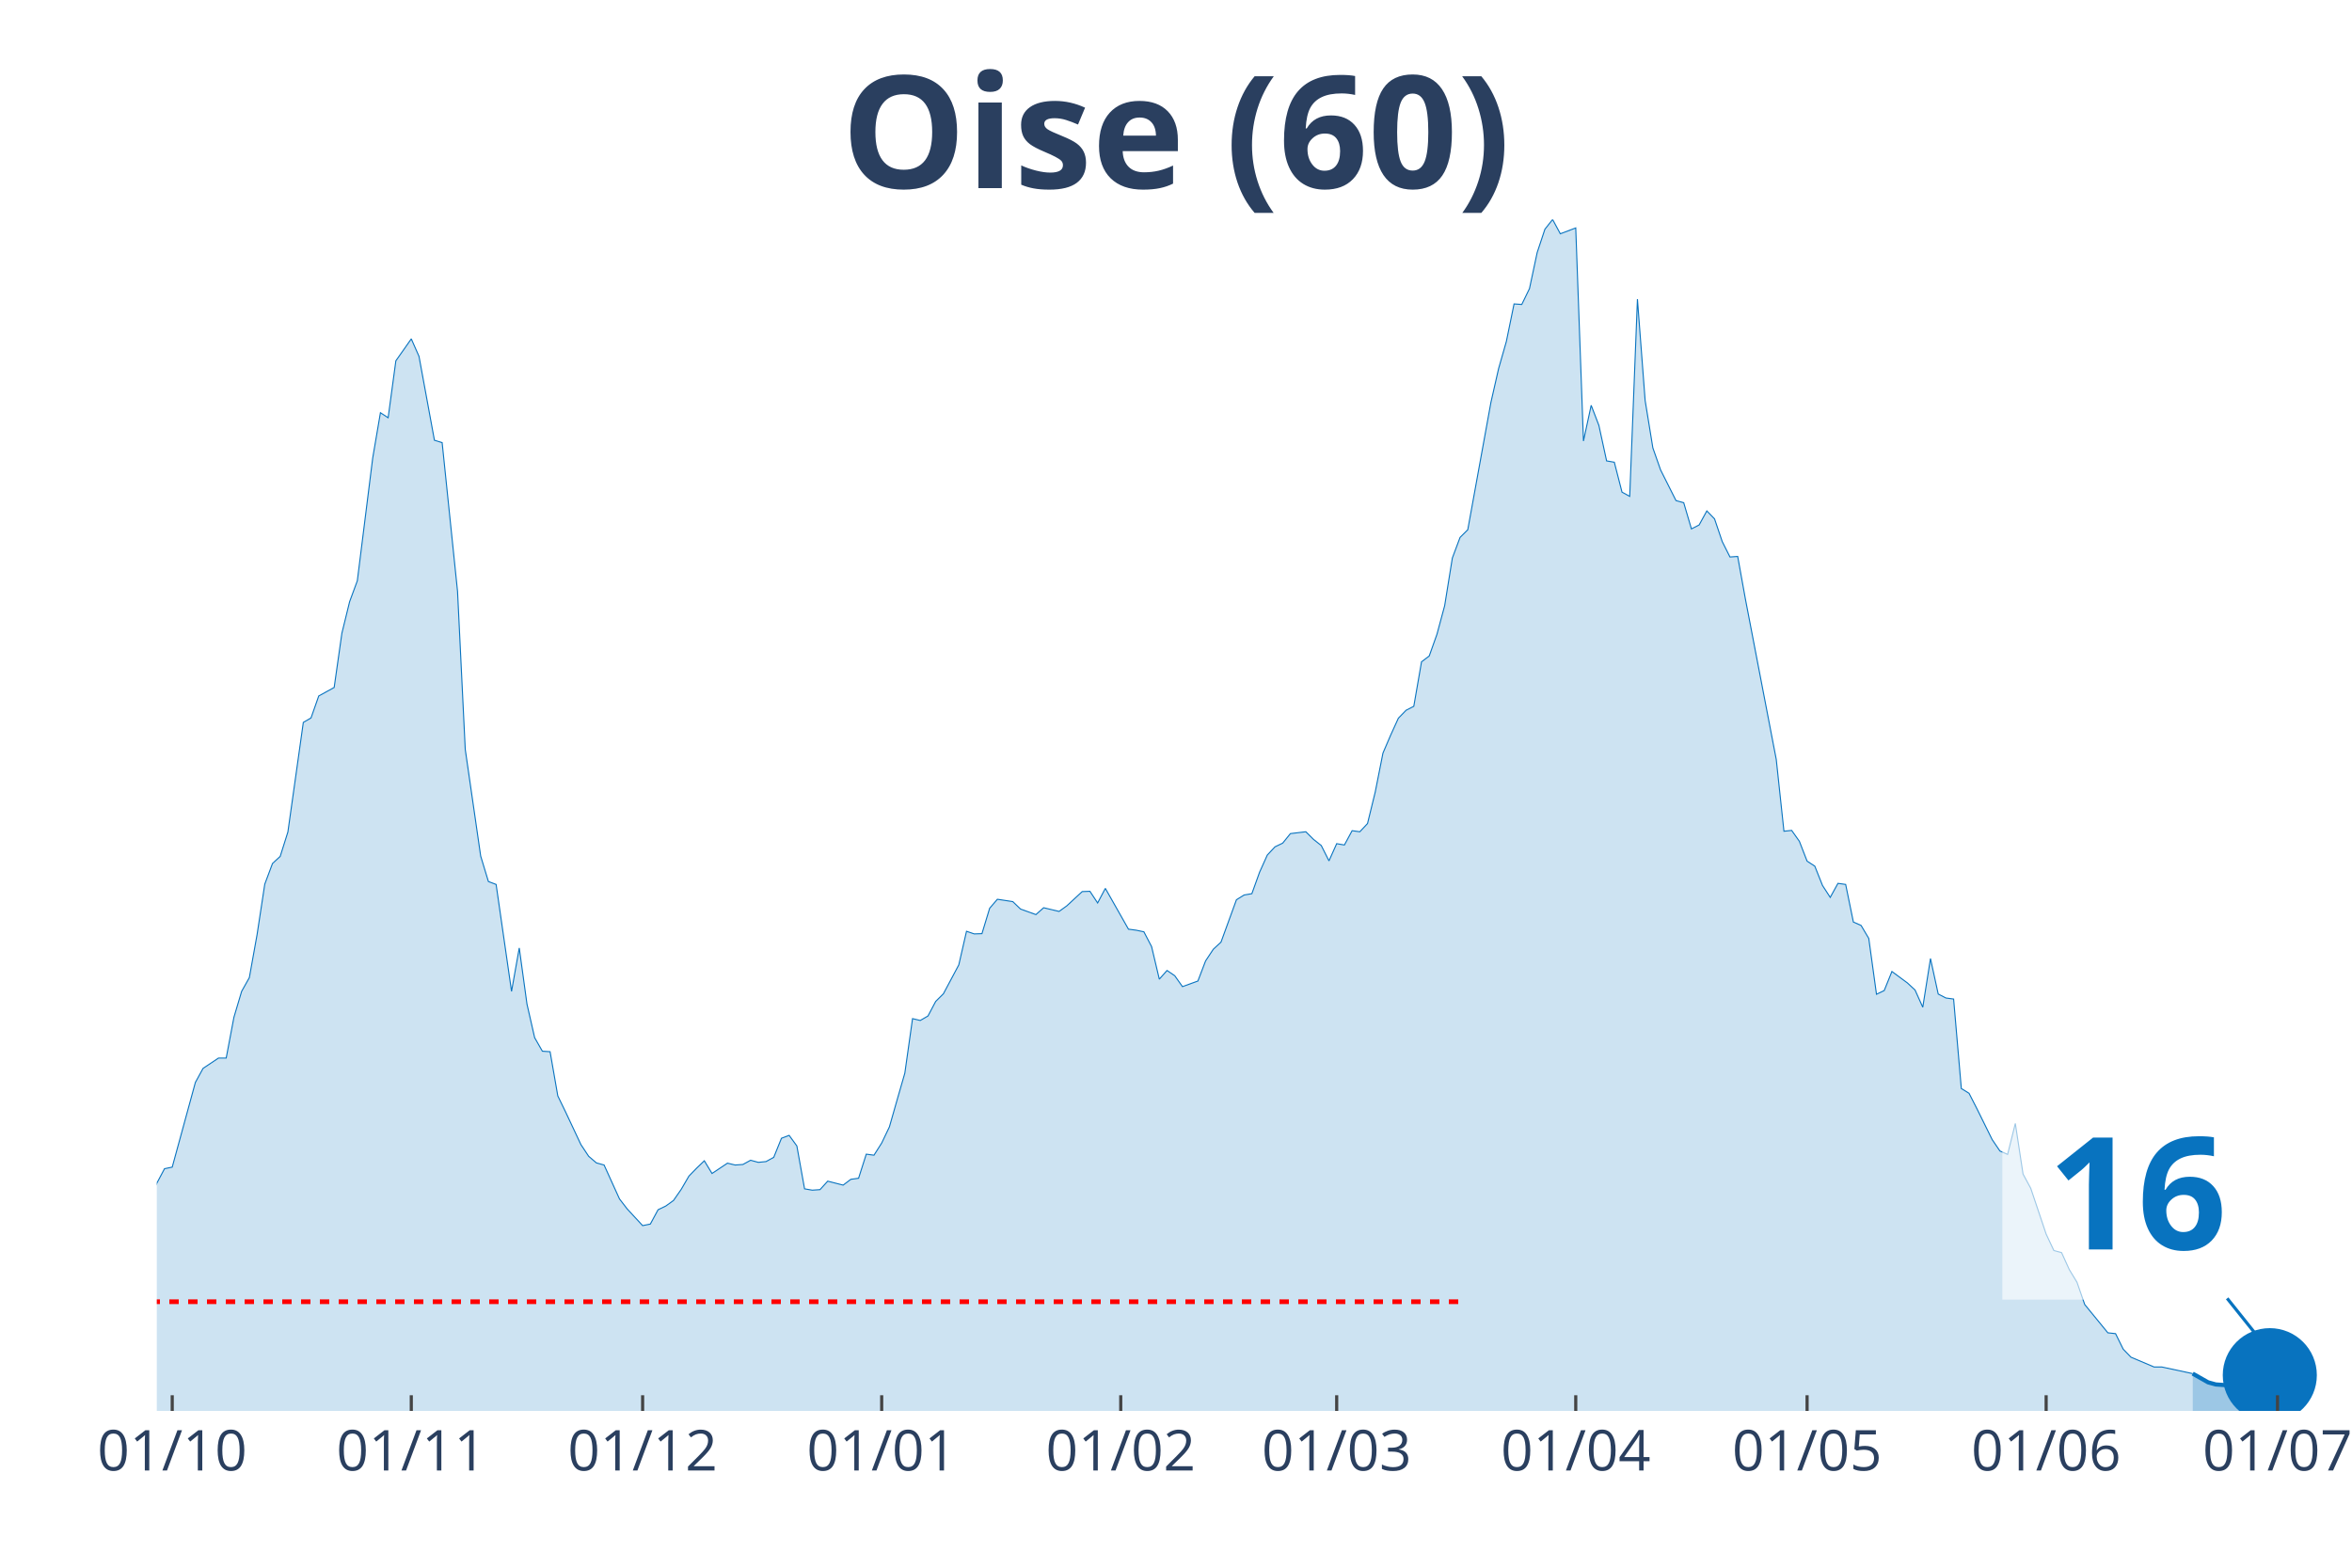
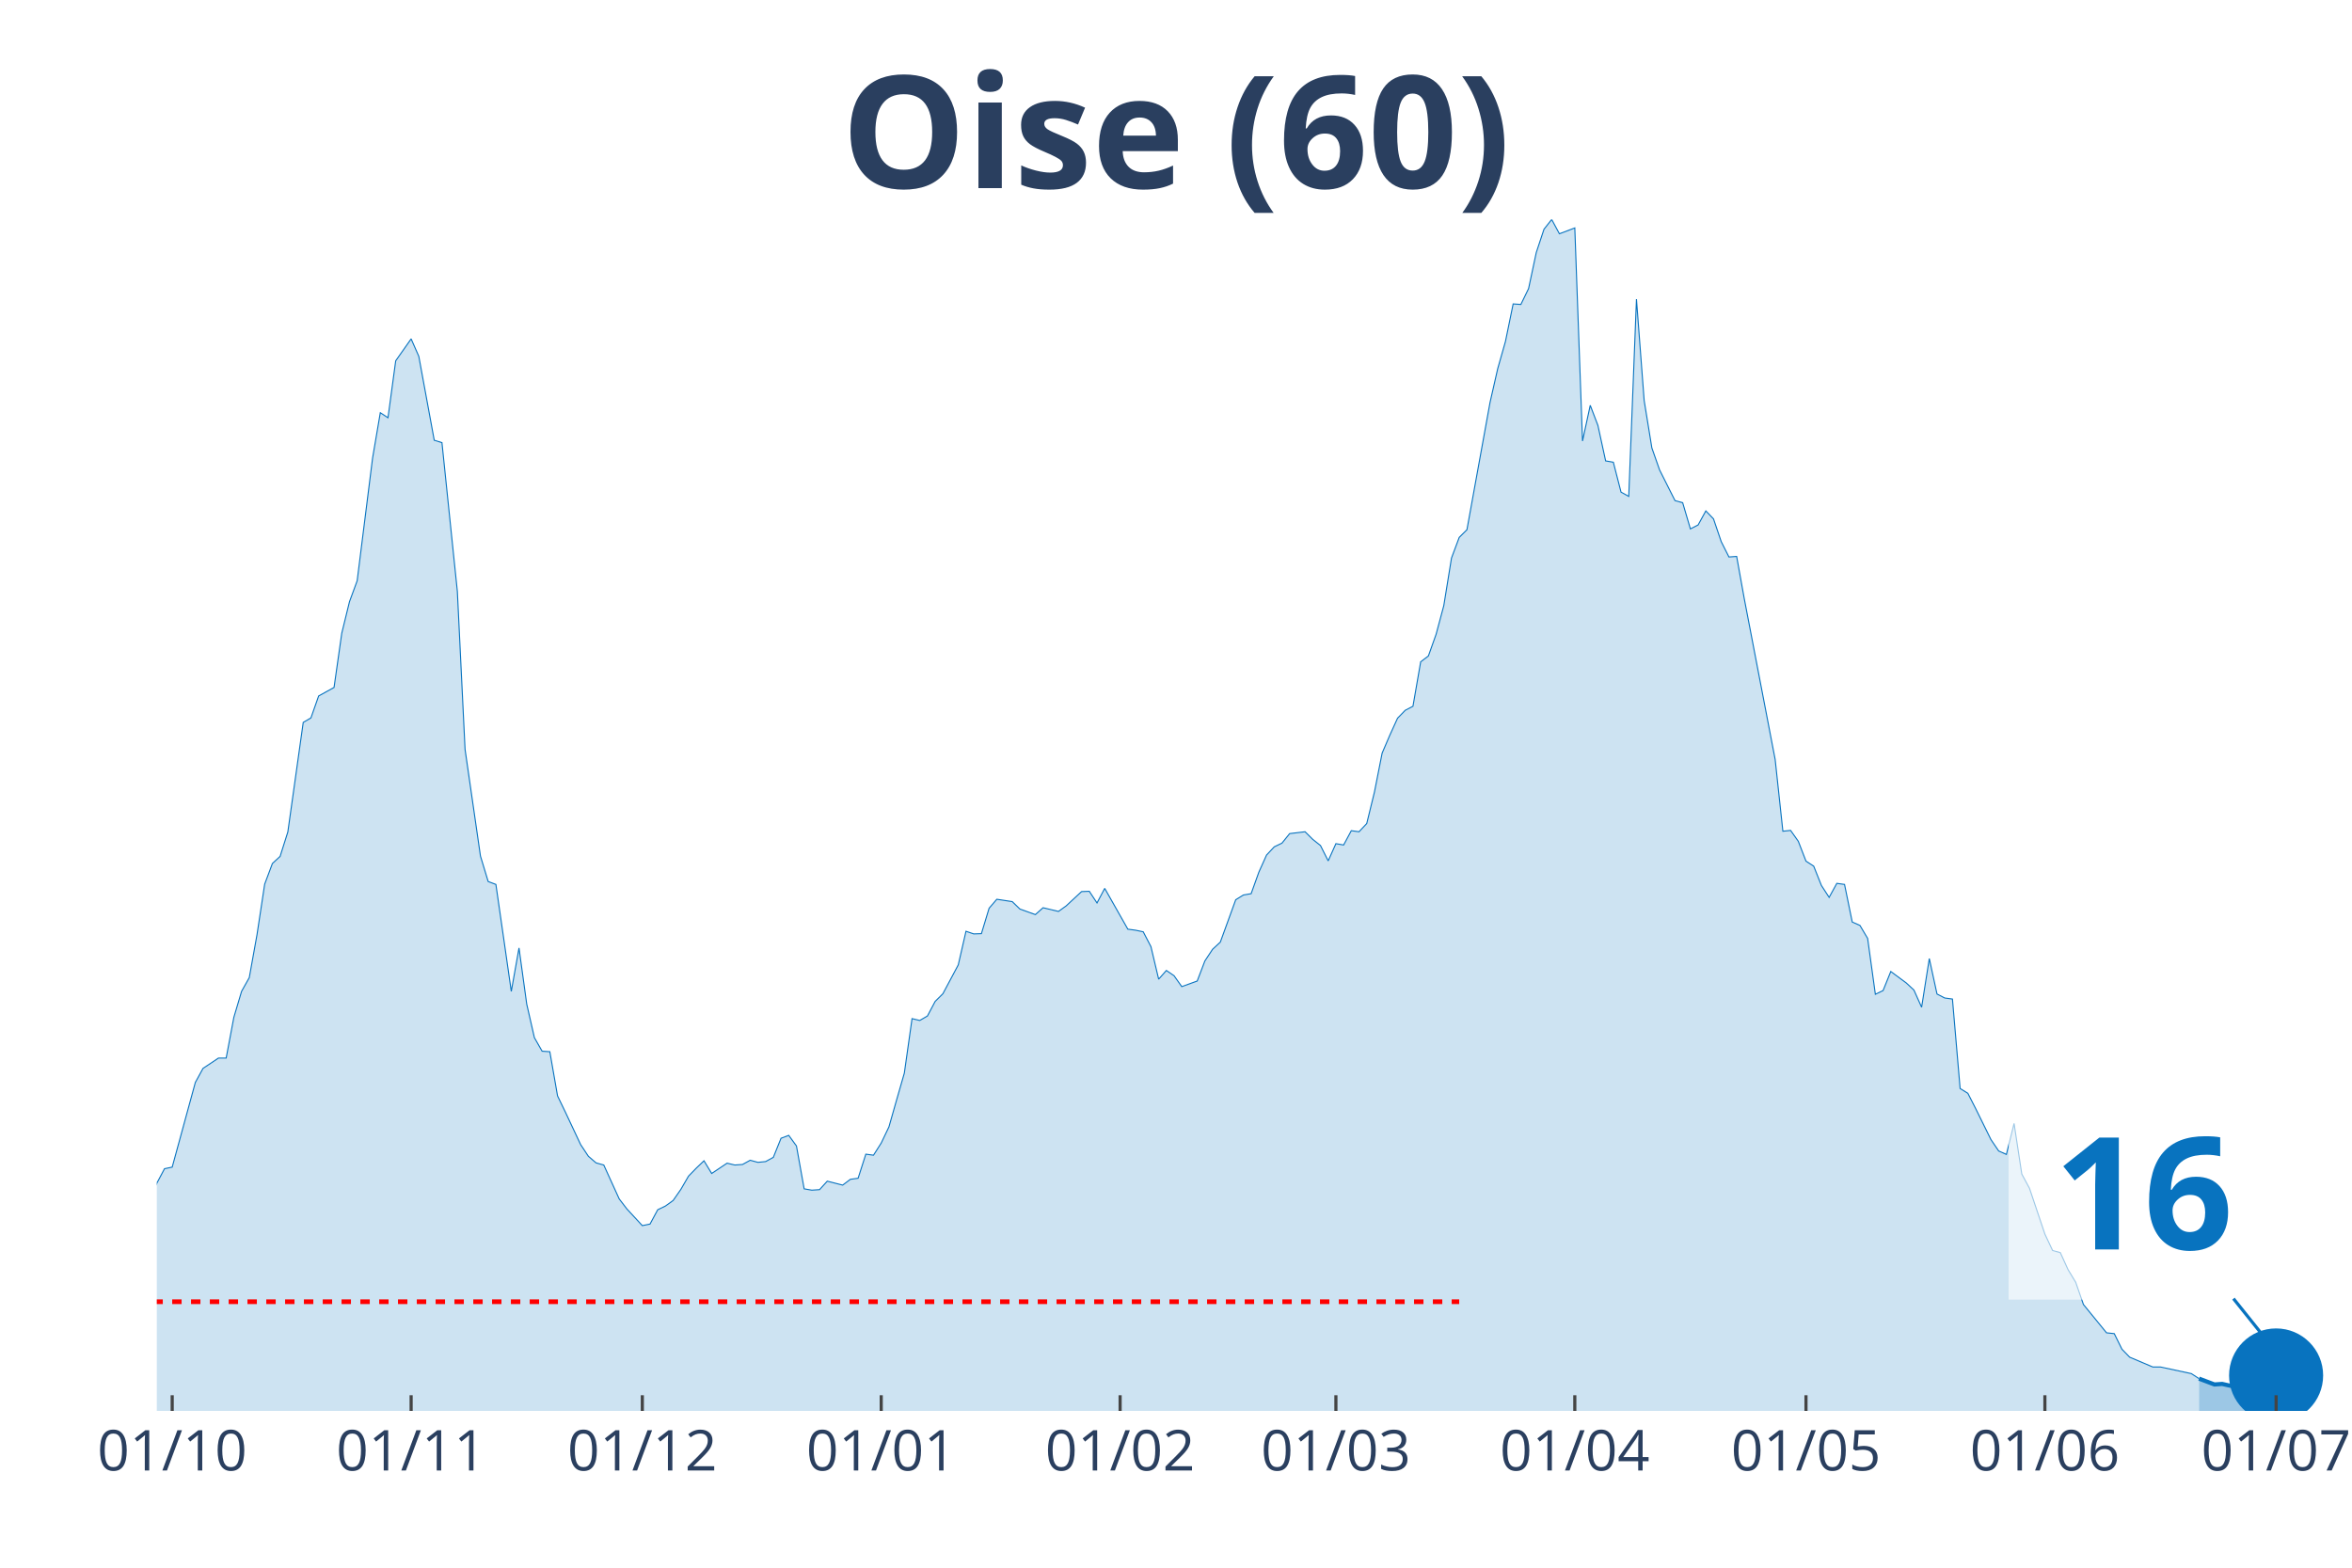
<svg xmlns="http://www.w3.org/2000/svg" class="main-svg" width="1125" height="750" style="" viewBox="0 0 750 500">
  <rect x="0" y="0" width="750" height="500" style="fill: rgb(0, 0, 0); fill-opacity: 0;" />
-   <defs id="defs-1440ba">
+   <defs id="defs-5a06b8">
    <g class="clips">
-       <clipPath id="clip1440baxyplot" class="plotclip">
-         <rect width="691" height="380" />
+       <clipPath id="clip5a06b8xyplot" class="plotclip">
+         <rect width="693" height="380" />
      </clipPath>
-       <clipPath class="axesclip" id="clip1440bax">
-         <rect x="50" y="0" width="691" height="500" />
+       <clipPath class="axesclip" id="clip5a06b8x">
+         <rect x="50" y="0" width="693" height="500" />
      </clipPath>
-       <clipPath class="axesclip" id="clip1440bay">
+       <clipPath class="axesclip" id="clip5a06b8y">
        <rect x="0" y="70" width="750" height="380" />
      </clipPath>
-       <clipPath class="axesclip" id="clip1440baxy">
-         <rect x="50" y="70" width="691" height="380" />
+       <clipPath class="axesclip" id="clip5a06b8xy">
+         <rect x="50" y="70" width="693" height="380" />
      </clipPath>
    </g>
    <g class="gradients" />
  </defs>
  <g class="bglayer">
-     <rect class="bg" x="50" y="70" width="691" height="380" style="fill: rgb(0, 0, 0); fill-opacity: 0; stroke-width: 0;" />
+     <rect class="bg" x="50" y="70" width="693" height="380" style="fill: rgb(0, 0, 0); fill-opacity: 0; stroke-width: 0;" />
  </g>
  <g class="layer-below">
    <g class="imagelayer" />
    <g class="shapelayer" />
  </g>
  <g class="cartesianlayer">
    <g class="subplot xy">
      <g class="layer-subplot">
        <g class="shapelayer" />
        <g class="imagelayer" />
      </g>
      <g class="gridlayer">
        <g class="x">
-           <path class="xgrid crisp" transform="translate(54.92,0)" d="M0,70v380" style="stroke: rgb(255, 255, 255); stroke-opacity: 1; stroke-width: 1px;" />
-           <path class="xgrid crisp" transform="translate(131.15,0)" d="M0,70v380" style="stroke: rgb(255, 255, 255); stroke-opacity: 1; stroke-width: 1px;" />
-           <path class="xgrid crisp" transform="translate(204.92,0)" d="M0,70v380" style="stroke: rgb(255, 255, 255); stroke-opacity: 1; stroke-width: 1px;" />
-           <path class="xgrid crisp" transform="translate(281.15,0)" d="M0,70v380" style="stroke: rgb(255, 255, 255); stroke-opacity: 1; stroke-width: 1px;" />
-           <path class="xgrid crisp" transform="translate(357.38,0)" d="M0,70v380" style="stroke: rgb(255, 255, 255); stroke-opacity: 1; stroke-width: 1px;" />
-           <path class="xgrid crisp" transform="translate(426.24,0)" d="M0,70v380" style="stroke: rgb(255, 255, 255); stroke-opacity: 1; stroke-width: 1px;" />
-           <path class="xgrid crisp" transform="translate(502.47,0)" d="M0,70v380" style="stroke: rgb(255, 255, 255); stroke-opacity: 1; stroke-width: 1px;" />
-           <path class="xgrid crisp" transform="translate(576.24,0)" d="M0,70v380" style="stroke: rgb(255, 255, 255); stroke-opacity: 1; stroke-width: 1px;" />
-           <path class="xgrid crisp" transform="translate(652.47,0)" d="M0,70v380" style="stroke: rgb(255, 255, 255); stroke-opacity: 1; stroke-width: 1px;" />
-           <path class="xgrid crisp" transform="translate(726.25,0)" d="M0,70v380" style="stroke: rgb(255, 255, 255); stroke-opacity: 1; stroke-width: 1px;" />
+           <path class="xgrid crisp" transform="translate(54.91,0)" d="M0,70v380" style="stroke: rgb(255, 255, 255); stroke-opacity: 1; stroke-width: 1px;" />
+           <path class="xgrid crisp" transform="translate(131.1,0)" d="M0,70v380" style="stroke: rgb(255, 255, 255); stroke-opacity: 1; stroke-width: 1px;" />
+           <path class="xgrid crisp" transform="translate(204.82,0)" d="M0,70v380" style="stroke: rgb(255, 255, 255); stroke-opacity: 1; stroke-width: 1px;" />
+           <path class="xgrid crisp" transform="translate(281,0)" d="M0,70v380" style="stroke: rgb(255, 255, 255); stroke-opacity: 1; stroke-width: 1px;" />
+           <path class="xgrid crisp" transform="translate(357.18,0)" d="M0,70v380" style="stroke: rgb(255, 255, 255); stroke-opacity: 1; stroke-width: 1px;" />
+           <path class="xgrid crisp" transform="translate(425.99,0)" d="M0,70v380" style="stroke: rgb(255, 255, 255); stroke-opacity: 1; stroke-width: 1px;" />
+           <path class="xgrid crisp" transform="translate(502.17,0)" d="M0,70v380" style="stroke: rgb(255, 255, 255); stroke-opacity: 1; stroke-width: 1px;" />
+           <path class="xgrid crisp" transform="translate(575.89,0)" d="M0,70v380" style="stroke: rgb(255, 255, 255); stroke-opacity: 1; stroke-width: 1px;" />
+           <path class="xgrid crisp" transform="translate(652.07,0)" d="M0,70v380" style="stroke: rgb(255, 255, 255); stroke-opacity: 1; stroke-width: 1px;" />
+           <path class="xgrid crisp" transform="translate(725.8,0)" d="M0,70v380" style="stroke: rgb(255, 255, 255); stroke-opacity: 1; stroke-width: 1px;" />
        </g>
        <g class="y" />
      </g>
      <g class="zerolinelayer" />
      <path class="xlines-below" />
      <path class="ylines-below" />
      <g class="overlines-below" />
      <g class="xaxislayer-below" />
      <g class="yaxislayer-below" />
      <g class="overaxes-below" />
-       <g class="plot" transform="translate(50, 70)" clip-path="url('#clip1440baxyplot')">
+       <g class="plot" transform="translate(50, 70)" clip-path="url('#clip5a06b8xyplot')">
        <g class="scatterlayer mlayer">
-           <g class="trace scatter trace3d863e" style="stroke-miterlimit: 2;">
+           <g class="trace scatter tracea66b85" style="stroke-miterlimit: 2;">
            <g class="fills">
              <g>
-                 <path class="js-fill" d="M649.2,380L-334.43,380L-334.43,373.08L-327.06,374.77L-324.6,375.02L-270.5,379.24L-268.04,379.16L-164.76,376.2L-162.3,376.03L-140.17,372.32L-137.71,371.22L-130.33,371.98L-127.87,371.73L-110.66,371.05L-108.2,370.04L-88.53,362.19L-86.07,361.43L-78.69,359.57L-76.23,356.45L-68.85,349.61L-66.4,348.26L-63.94,348.42L-61.48,344.63L-51.64,338.55L-49.18,336.01L-41.8,334.75L-39.35,332.38L-36.89,329.43L-34.43,328.33L-29.51,329.85L-27.05,325.46L-24.59,320.99L-22.13,307.31L-19.67,310.01L-17.21,310.52L-12.3,309.93L-9.84,311.11L-7.38,311.87L-4.92,323.01L-2.46,317.95L0,307.39L2.46,302.75L4.92,302.24L12.3,275.23L14.75,270.75L19.67,267.46L22.13,267.46L24.59,254.46L27.05,246.19L29.51,241.8L31.97,228.12L34.43,211.99L36.89,205.41L39.35,203.13L41.8,195.36L46.72,160.41L49.18,158.97L51.64,151.97L54.1,150.62L56.56,149.26L59.02,131.96L61.48,121.91L63.94,115.24L68.85,76.07L71.31,61.63L73.77,63.23L76.23,45.08L81.15,38.08L83.61,43.65L88.53,70.41L90.99,71.17L95.9,118.62L98.36,169.02L103.28,203.04L105.74,211.15L108.2,212.08L110.66,229.13L113.12,246.19L115.58,232.34L118.04,250.24L120.49,260.96L122.95,265.27L125.41,265.43L127.87,279.53L130.33,284.6L135.25,295.07L137.71,298.78L140.17,300.89L142.63,301.57L147.54,312.38L150,315.58L154.92,320.9L157.38,320.4L159.84,315.84L162.3,314.65L164.76,312.88L167.22,309.34L169.68,305.11L172.14,302.58L174.59,300.22L177.05,304.27L181.97,300.98L184.43,301.57L186.89,301.4L189.35,300.05L191.81,300.72L194.27,300.47L196.73,299.12L199.19,293.04L201.64,292.11L204.1,295.49L206.56,309.17L209.02,309.59L211.48,309.42L213.94,306.72L218.86,307.98L221.32,306.13L223.78,305.79L226.23,298.11L228.69,298.44L231.15,294.56L233.61,289.41L236.07,280.8L238.53,272.27L240.99,254.88L243.45,255.47L245.91,254.04L248.37,249.39L250.83,246.95L255.74,237.74L258.2,227.02L260.66,227.86L263.12,227.78L265.58,219.68L268.04,216.81L272.96,217.56L275.42,219.93L280.33,221.7L282.79,219.51L287.71,220.69L290.17,218.92L295.09,214.36L297.55,214.27L300.01,217.99L302.47,213.34L309.84,226.35L312.3,226.68L314.76,227.19L317.22,231.92L319.68,242.3L322.14,239.52L324.6,241.2L327.06,244.67L331.98,242.89L334.43,236.48L336.89,232.76L339.35,230.48L344.27,216.97L346.73,215.45L349.19,215.03L351.65,208.19L354.11,202.71L356.57,200.09L359.02,198.91L361.48,195.87L366.4,195.28L368.86,197.72L371.32,199.67L373.78,204.56L376.24,199.08L378.7,199.5L381.16,194.94L383.62,195.28L386.07,192.66L388.53,182.61L390.99,170.2L393.45,164.46L395.91,159.06L398.37,156.53L400.83,155.26L403.29,141.08L405.75,139.22L408.21,132.3L410.67,123.18L413.12,107.98L415.58,101.4L418.04,98.95L425.42,58.34L427.88,47.53L430.34,38.92L432.8,26.93L435.26,27.1L437.72,22.04L440.17,10.55L442.63,3.12L445.09,0L447.55,4.56L452.47,2.7L454.93,70.66L457.39,59.27L459.85,65.68L462.31,77L464.77,77.42L467.22,86.96L469.68,88.31L472.14,25.41L474.6,57.75L477.06,72.86L479.52,79.87L484.44,89.66L486.9,90.34L489.36,98.69L491.81,97.43L494.27,92.95L496.73,95.49L499.19,102.75L501.65,107.64L504.11,107.47L506.57,121.07L516.41,172.23L518.86,195.11L521.32,194.85L523.78,198.32L526.24,204.65L528.7,206.25L531.16,212.42L533.62,216.21L536.08,211.74L538.54,212.08L541,224.07L543.46,225.16L545.91,229.3L548.37,247.11L550.83,245.93L553.29,239.85L558.21,243.48L560.67,245.76L563.13,251.25L565.59,235.72L568.05,247.03L570.51,248.3L572.96,248.63L575.42,277.17L577.88,278.69L580.34,283.5L585.26,293.46L587.72,297.09L590.18,298.19L592.64,288.31L595.1,304.44L597.56,309L602.47,323.6L604.93,328.84L607.39,329.51L609.85,334.92L612.31,338.97L614.77,346.06L622.15,355.09L624.6,355.35L627.06,360.33L629.52,362.86L636.9,365.99L639.36,365.99L649.2,368.1" style="fill: rgb(8, 115, 191); fill-opacity: 0.2; stroke-width: 0;" />
+                 <path class="js-fill" d="M651.22,380L-334.21,380L-334.21,373.08L-326.84,374.77L-324.38,375.02L-270.32,379.24L-267.86,379.16L-164.65,376.2L-162.19,376.03L-140.07,372.32L-137.62,371.22L-130.24,371.98L-127.79,371.73L-110.59,371.05L-108.13,370.04L-88.47,362.19L-86.01,361.43L-78.64,359.57L-76.18,356.45L-68.81,349.61L-66.35,348.26L-63.89,348.42L-61.44,344.63L-51.61,338.55L-49.15,336.01L-41.78,334.75L-39.32,332.38L-36.86,329.43L-34.4,328.33L-29.49,329.85L-27.03,325.46L-24.57,320.99L-22.12,307.31L-19.66,310.01L-17.2,310.52L-12.29,309.93L-9.83,311.11L-7.37,311.87L-4.91,323.01L-2.46,317.95L0,307.39L2.46,302.75L4.91,302.24L12.29,275.23L14.74,270.75L19.66,267.46L22.12,267.46L24.57,254.46L27.03,246.19L29.49,241.8L31.95,228.12L34.4,211.99L36.86,205.41L39.32,203.13L41.78,195.36L46.69,160.41L49.15,158.97L51.61,151.97L54.06,150.62L56.52,149.26L58.98,131.96L61.44,121.91L63.89,115.24L68.81,76.07L71.27,61.63L73.72,63.23L76.18,45.08L81.1,38.08L83.55,43.65L88.47,70.41L90.93,71.17L95.84,118.62L98.3,169.02L103.21,203.04L105.67,211.15L108.13,212.08L110.59,229.13L113.04,246.19L115.5,232.34L117.96,250.24L120.41,260.96L122.87,265.27L125.33,265.43L127.79,279.53L130.24,284.6L135.16,295.07L137.62,298.78L140.07,300.89L142.53,301.57L147.45,312.38L149.9,315.58L154.82,320.9L157.28,320.4L159.73,315.84L162.19,314.65L164.65,312.88L167.11,309.34L169.56,305.11L172.02,302.58L174.48,300.22L176.94,304.27L181.85,300.98L184.31,301.57L186.77,301.4L189.22,300.05L191.68,300.72L194.14,300.47L196.6,299.12L199.05,293.04L201.51,292.11L203.97,295.49L206.43,309.17L208.88,309.59L211.34,309.42L213.8,306.72L218.71,307.98L221.17,306.13L223.63,305.79L226.09,298.11L228.54,298.44L231,294.56L233.46,289.41L235.91,280.8L238.37,272.27L240.83,254.88L243.29,255.47L245.74,254.04L248.2,249.39L250.66,246.95L255.57,237.74L258.03,227.02L260.49,227.86L262.95,227.78L265.4,219.68L267.86,216.81L272.78,217.56L275.23,219.93L280.15,221.7L282.61,219.51L287.52,220.69L289.98,218.92L294.89,214.36L297.35,214.27L299.81,217.99L302.27,213.34L309.64,226.35L312.1,226.68L314.55,227.19L317.01,231.92L319.47,242.3L321.93,239.52L324.38,241.2L326.84,244.67L331.76,242.89L334.21,236.48L336.67,232.76L339.13,230.48L344.04,216.97L346.5,215.45L348.96,215.03L351.41,208.19L353.87,202.71L356.33,200.09L358.79,198.91L361.24,195.87L366.16,195.28L368.62,197.72L371.07,199.67L373.53,204.56L375.99,199.08L378.45,199.5L380.9,194.94L383.36,195.28L385.82,192.66L388.28,182.61L390.73,170.2L393.19,164.46L395.65,159.06L398.11,156.53L400.56,155.26L403.02,141.08L405.48,139.22L407.94,132.3L410.39,123.18L412.85,107.98L415.31,101.4L417.77,98.95L425.14,58.34L427.6,47.53L430.05,38.92L432.51,26.93L434.97,27.1L437.43,22.04L439.88,10.55L442.34,3.12L444.8,0L447.26,4.56L452.17,2.7L454.63,70.66L457.09,59.27L459.54,65.68L462,77L464.46,77.42L466.91,86.96L469.37,88.31L471.83,25.41L474.29,57.75L476.74,72.86L479.2,79.87L484.12,89.66L486.57,90.34L489.03,98.69L491.49,97.43L493.95,92.95L496.4,95.49L498.86,102.75L501.32,107.64L503.78,107.47L506.23,121.07L516.06,172.23L518.52,195.11L520.98,194.85L523.44,198.32L525.89,204.65L528.35,206.25L530.81,212.42L533.27,216.21L535.72,211.74L538.18,212.08L540.64,224.07L543.1,225.16L545.55,229.3L548.01,247.11L550.47,245.93L552.93,239.85L557.84,243.48L560.3,245.76L562.76,251.25L565.21,235.72L567.67,247.03L570.13,248.3L572.59,248.63L575.04,277.17L577.5,278.69L579.96,283.5L584.87,293.46L587.33,297.09L589.79,298.19L592.24,288.31L594.7,304.44L597.16,309L602.07,323.6L604.53,328.84L606.99,329.51L609.45,334.92L611.9,338.97L614.36,346.06L621.73,355.09L624.19,355.35L626.65,360.33L629.11,362.86L636.48,365.99L638.94,365.99L648.77,368.1L651.22,369.7" style="fill: rgb(8, 115, 191); fill-opacity: 0.2; stroke-width: 0;" />
              </g>
            </g>
            <g class="errorbars" />
            <g class="lines">
-               <path class="js-line" d="M-334.43,373.08L-327.06,374.77L-324.6,375.02L-270.5,379.24L-268.04,379.16L-164.76,376.2L-162.3,376.03L-140.17,372.32L-137.71,371.22L-130.33,371.98L-127.87,371.73L-110.66,371.05L-108.2,370.04L-88.53,362.19L-86.07,361.43L-78.69,359.57L-76.23,356.45L-68.85,349.61L-66.4,348.26L-63.94,348.42L-61.48,344.63L-51.64,338.55L-49.18,336.01L-41.8,334.75L-39.35,332.38L-36.89,329.43L-34.43,328.33L-29.51,329.85L-27.05,325.46L-24.59,320.99L-22.13,307.31L-19.67,310.01L-17.21,310.52L-12.3,309.93L-9.84,311.11L-7.38,311.87L-4.92,323.01L-2.46,317.95L0,307.39L2.46,302.75L4.92,302.24L12.3,275.23L14.75,270.75L19.67,267.46L22.13,267.46L24.59,254.46L27.05,246.19L29.51,241.8L31.97,228.12L34.43,211.99L36.89,205.41L39.35,203.13L41.8,195.36L46.72,160.41L49.18,158.97L51.64,151.97L54.1,150.62L56.56,149.26L59.02,131.96L61.48,121.91L63.94,115.24L68.85,76.07L71.31,61.63L73.77,63.23L76.23,45.08L81.15,38.08L83.61,43.65L88.53,70.41L90.99,71.17L95.9,118.62L98.36,169.02L103.28,203.04L105.74,211.15L108.2,212.08L110.66,229.13L113.12,246.19L115.58,232.34L118.04,250.24L120.49,260.96L122.95,265.27L125.41,265.43L127.87,279.53L130.33,284.6L135.25,295.07L137.71,298.78L140.17,300.89L142.63,301.57L147.54,312.38L150,315.58L154.92,320.9L157.38,320.4L159.84,315.84L162.3,314.65L164.76,312.88L167.22,309.34L169.68,305.11L172.14,302.58L174.59,300.22L177.05,304.27L181.97,300.98L184.43,301.57L186.89,301.4L189.35,300.05L191.81,300.72L194.27,300.47L196.73,299.12L199.19,293.04L201.64,292.11L204.1,295.49L206.56,309.17L209.02,309.59L211.48,309.42L213.94,306.72L218.86,307.98L221.32,306.13L223.78,305.79L226.23,298.11L228.69,298.44L231.15,294.56L233.61,289.41L236.07,280.8L238.53,272.27L240.99,254.88L243.45,255.47L245.91,254.04L248.37,249.39L250.83,246.95L255.74,237.74L258.2,227.02L260.66,227.86L263.12,227.78L265.58,219.68L268.04,216.81L272.96,217.56L275.42,219.93L280.33,221.7L282.79,219.51L287.71,220.69L290.17,218.92L295.09,214.36L297.55,214.27L300.01,217.99L302.47,213.34L309.84,226.35L312.3,226.68L314.76,227.19L317.22,231.92L319.68,242.3L322.14,239.52L324.6,241.2L327.06,244.67L331.98,242.89L334.43,236.48L336.89,232.76L339.35,230.48L344.27,216.97L346.73,215.45L349.19,215.03L351.65,208.19L354.11,202.71L356.57,200.09L359.02,198.91L361.48,195.87L366.4,195.28L368.86,197.72L371.32,199.67L373.78,204.56L376.24,199.08L378.7,199.5L381.16,194.94L383.62,195.28L386.07,192.66L388.53,182.61L390.99,170.2L393.45,164.46L395.91,159.06L398.37,156.53L400.83,155.26L403.29,141.08L405.75,139.22L408.21,132.3L410.67,123.18L413.12,107.98L415.58,101.4L418.04,98.95L425.42,58.34L427.88,47.53L430.34,38.92L432.8,26.93L435.26,27.1L437.72,22.04L440.17,10.55L442.63,3.12L445.09,0L447.55,4.56L452.47,2.7L454.93,70.66L457.39,59.27L459.85,65.68L462.31,77L464.77,77.42L467.22,86.96L469.68,88.31L472.14,25.41L474.6,57.75L477.06,72.86L479.52,79.87L484.44,89.66L486.9,90.34L489.36,98.69L491.81,97.43L494.27,92.95L496.73,95.49L499.19,102.75L501.65,107.64L504.11,107.47L506.57,121.07L516.41,172.23L518.86,195.11L521.32,194.85L523.78,198.32L526.24,204.65L528.7,206.25L531.16,212.42L533.62,216.21L536.08,211.74L538.54,212.08L541,224.07L543.46,225.16L545.91,229.3L548.37,247.11L550.83,245.93L553.29,239.85L558.21,243.48L560.67,245.76L563.13,251.25L565.59,235.72L568.05,247.03L570.51,248.3L572.96,248.63L575.42,277.17L577.88,278.69L580.34,283.5L585.26,293.46L587.72,297.09L590.18,298.19L592.64,288.31L595.1,304.44L597.56,309L602.47,323.6L604.93,328.84L607.39,329.51L609.85,334.92L612.31,338.97L614.77,346.06L622.15,355.09L624.6,355.35L627.06,360.33L629.52,362.86L636.9,365.99L639.36,365.99L649.2,368.1" style="vector-effect: non-scaling-stroke; fill: none; stroke: rgb(8, 115, 191); stroke-opacity: 1; stroke-width: 0.5px; opacity: 1;" />
+               <path class="js-line" d="M-334.21,373.08L-326.84,374.77L-324.38,375.02L-270.32,379.24L-267.86,379.16L-164.65,376.2L-162.19,376.03L-140.07,372.32L-137.62,371.22L-130.24,371.98L-127.79,371.73L-110.59,371.05L-108.13,370.04L-88.47,362.19L-86.01,361.43L-78.64,359.57L-76.18,356.45L-68.81,349.61L-66.35,348.26L-63.89,348.42L-61.44,344.63L-51.61,338.55L-49.15,336.01L-41.78,334.75L-39.32,332.38L-36.86,329.43L-34.4,328.33L-29.49,329.85L-27.03,325.46L-24.57,320.99L-22.12,307.31L-19.66,310.01L-17.2,310.52L-12.29,309.93L-9.83,311.11L-7.37,311.87L-4.91,323.01L-2.46,317.95L0,307.39L2.46,302.75L4.91,302.24L12.29,275.23L14.74,270.75L19.66,267.46L22.12,267.46L24.57,254.46L27.03,246.19L29.49,241.8L31.95,228.12L34.4,211.99L36.86,205.41L39.32,203.13L41.78,195.36L46.69,160.41L49.15,158.97L51.61,151.97L54.06,150.62L56.52,149.26L58.98,131.96L61.44,121.91L63.89,115.24L68.81,76.07L71.27,61.63L73.72,63.23L76.18,45.08L81.1,38.08L83.55,43.65L88.47,70.41L90.93,71.17L95.84,118.62L98.3,169.02L103.21,203.04L105.67,211.15L108.13,212.08L110.59,229.13L113.04,246.19L115.5,232.34L117.96,250.24L120.41,260.96L122.87,265.27L125.33,265.43L127.79,279.53L130.24,284.6L135.16,295.07L137.62,298.78L140.07,300.89L142.53,301.57L147.45,312.38L149.9,315.58L154.82,320.9L157.28,320.4L159.73,315.84L162.19,314.65L164.65,312.88L167.11,309.34L169.56,305.11L172.02,302.58L174.48,300.22L176.94,304.27L181.85,300.98L184.31,301.57L186.77,301.4L189.22,300.05L191.68,300.72L194.14,300.47L196.6,299.12L199.05,293.04L201.51,292.11L203.97,295.49L206.43,309.17L208.88,309.59L211.34,309.42L213.8,306.72L218.71,307.98L221.17,306.13L223.63,305.79L226.09,298.11L228.54,298.44L231,294.56L233.46,289.41L235.91,280.8L238.37,272.27L240.83,254.88L243.29,255.47L245.74,254.04L248.2,249.39L250.66,246.95L255.57,237.74L258.03,227.02L260.49,227.86L262.95,227.78L265.4,219.68L267.86,216.81L272.78,217.56L275.23,219.93L280.15,221.7L282.61,219.51L287.52,220.69L289.98,218.92L294.89,214.36L297.35,214.27L299.81,217.99L302.27,213.34L309.64,226.35L312.1,226.68L314.55,227.19L317.01,231.92L319.47,242.3L321.93,239.52L324.38,241.2L326.84,244.67L331.76,242.89L334.21,236.48L336.67,232.76L339.13,230.48L344.04,216.97L346.5,215.45L348.96,215.03L351.41,208.19L353.87,202.71L356.33,200.09L358.79,198.91L361.24,195.87L366.16,195.28L368.62,197.72L371.07,199.67L373.53,204.56L375.99,199.08L378.45,199.5L380.9,194.94L383.36,195.28L385.82,192.66L388.28,182.61L390.73,170.2L393.19,164.46L395.65,159.06L398.11,156.53L400.56,155.26L403.02,141.08L405.48,139.22L407.94,132.3L410.39,123.18L412.85,107.98L415.31,101.4L417.77,98.95L425.14,58.34L427.6,47.53L430.05,38.92L432.51,26.93L434.97,27.1L437.43,22.04L439.88,10.55L442.34,3.12L444.8,0L447.26,4.56L452.17,2.7L454.63,70.66L457.09,59.27L459.54,65.68L462,77L464.46,77.42L466.91,86.96L469.37,88.31L471.83,25.41L474.29,57.75L476.74,72.86L479.2,79.87L484.12,89.66L486.57,90.34L489.03,98.69L491.49,97.43L493.95,92.95L496.4,95.49L498.86,102.75L501.32,107.64L503.78,107.47L506.23,121.07L516.06,172.23L518.52,195.11L520.98,194.85L523.44,198.32L525.89,204.65L528.35,206.25L530.81,212.42L533.27,216.21L535.72,211.74L538.18,212.08L540.64,224.07L543.1,225.16L545.55,229.3L548.01,247.11L550.47,245.93L552.93,239.85L557.84,243.48L560.3,245.76L562.76,251.25L565.21,235.72L567.67,247.03L570.13,248.3L572.59,248.63L575.04,277.17L577.5,278.69L579.96,283.5L584.87,293.46L587.33,297.09L589.79,298.19L592.24,288.31L594.7,304.44L597.16,309L602.07,323.6L604.53,328.84L606.99,329.51L609.45,334.92L611.9,338.97L614.36,346.06L621.73,355.09L624.19,355.35L626.65,360.33L629.11,362.86L636.48,365.99L638.94,365.99L648.77,368.1L651.22,369.7" style="vector-effect: non-scaling-stroke; fill: none; stroke: rgb(8, 115, 191); stroke-opacity: 1; stroke-width: 0.5px; opacity: 1;" />
            </g>
            <g class="points" />
            <g class="text" />
          </g>
-           <g class="trace scatter trace402a0c" style="stroke-miterlimit: 2;">
+           <g class="trace scatter tracee901d0" style="stroke-miterlimit: 2;">
            <g class="fills">
              <g>
-                 <path class="js-fill" d="M673.79,380L649.2,380L649.2,368.1L654.11,370.88L656.57,371.56L661.49,371.9L663.95,372.49L666.41,370.8L668.87,370.54L673.79,368.6" style="fill: rgb(8, 115, 191); fill-opacity: 0.4; stroke-width: 0;" />
+                 <path class="js-fill" d="M675.8,380L651.22,380L651.22,369.7L656.14,371.56L658.6,371.39L663.51,372.49L665.97,370.8L668.43,370.54L670.88,369.28L675.8,368.69" style="fill: rgb(8, 115, 191); fill-opacity: 0.4; stroke-width: 0;" />
              </g>
            </g>
            <g class="errorbars" />
            <g class="lines">
-               <path class="js-line" d="M649.2,368.1L654.11,370.88L656.57,371.56L661.49,371.9L663.95,372.49L666.41,370.8L668.87,370.54L673.79,368.6" style="vector-effect: non-scaling-stroke; fill: none; stroke: rgb(8, 115, 191); stroke-opacity: 1; stroke-width: 2px; opacity: 1;" />
+               <path class="js-line" d="M651.22,369.7L656.14,371.56L658.6,371.39L663.51,372.49L665.97,370.8L668.43,370.54L670.88,369.28L675.8,368.69" style="vector-effect: non-scaling-stroke; fill: none; stroke: rgb(8, 115, 191); stroke-opacity: 1; stroke-width: 2px; opacity: 1;" />
            </g>
            <g class="points" />
            <g class="text" />
          </g>
-           <g class="trace scatter trace610512" style="stroke-miterlimit: 2; opacity: 1;">
+           <g class="trace scatter trace37d364" style="stroke-miterlimit: 2; opacity: 1;">
            <g class="fills" />
            <g class="errorbars" />
            <g class="lines" />
            <g class="points">
-               <path class="point" transform="translate(673.79,368.6)" d="M15,0A15,15 0 1,1 0,-15A15,15 0 0,1 15,0Z" style="opacity: 1; stroke-width: 0px; fill: rgb(8, 115, 191); fill-opacity: 1;" />
+               <path class="point" transform="translate(675.8,368.69)" d="M15,0A15,15 0 1,1 0,-15A15,15 0 0,1 15,0Z" style="opacity: 1; stroke-width: 0px; fill: rgb(8, 115, 191); fill-opacity: 1;" />
            </g>
            <g class="text" />
          </g>
        </g>
      </g>
      <g class="overplot" />
      <path class="xlines-above crisp" style="fill: none; stroke-width: 1px; stroke: rgb(0, 0, 0); stroke-opacity: 0;" d="" />
      <path class="ylines-above crisp" style="fill: none;" d="M0,0" />
      <g class="overlines-above" />
      <g class="xaxislayer-above">
-         <path class="xtick ticks crisp" d="M0,450v-5" transform="translate(54.92,0)" style="stroke: rgb(68, 68, 68); stroke-opacity: 1; stroke-width: 1px;" />
-         <path class="xtick ticks crisp" d="M0,450v-5" transform="translate(131.15,0)" style="stroke: rgb(68, 68, 68); stroke-opacity: 1; stroke-width: 1px;" />
-         <path class="xtick ticks crisp" d="M0,450v-5" transform="translate(204.92,0)" style="stroke: rgb(68, 68, 68); stroke-opacity: 1; stroke-width: 1px;" />
-         <path class="xtick ticks crisp" d="M0,450v-5" transform="translate(281.15,0)" style="stroke: rgb(68, 68, 68); stroke-opacity: 1; stroke-width: 1px;" />
-         <path class="xtick ticks crisp" d="M0,450v-5" transform="translate(357.38,0)" style="stroke: rgb(68, 68, 68); stroke-opacity: 1; stroke-width: 1px;" />
-         <path class="xtick ticks crisp" d="M0,450v-5" transform="translate(426.24,0)" style="stroke: rgb(68, 68, 68); stroke-opacity: 1; stroke-width: 1px;" />
-         <path class="xtick ticks crisp" d="M0,450v-5" transform="translate(502.47,0)" style="stroke: rgb(68, 68, 68); stroke-opacity: 1; stroke-width: 1px;" />
-         <path class="xtick ticks crisp" d="M0,450v-5" transform="translate(576.24,0)" style="stroke: rgb(68, 68, 68); stroke-opacity: 1; stroke-width: 1px;" />
-         <path class="xtick ticks crisp" d="M0,450v-5" transform="translate(652.47,0)" style="stroke: rgb(68, 68, 68); stroke-opacity: 1; stroke-width: 1px;" />
-         <path class="xtick ticks crisp" d="M0,450v-5" transform="translate(726.25,0)" style="stroke: rgb(68, 68, 68); stroke-opacity: 1; stroke-width: 1px;" />
+         <path class="xtick ticks crisp" d="M0,450v-5" transform="translate(54.91,0)" style="stroke: rgb(68, 68, 68); stroke-opacity: 1; stroke-width: 1px;" />
+         <path class="xtick ticks crisp" d="M0,450v-5" transform="translate(131.1,0)" style="stroke: rgb(68, 68, 68); stroke-opacity: 1; stroke-width: 1px;" />
+         <path class="xtick ticks crisp" d="M0,450v-5" transform="translate(204.82,0)" style="stroke: rgb(68, 68, 68); stroke-opacity: 1; stroke-width: 1px;" />
+         <path class="xtick ticks crisp" d="M0,450v-5" transform="translate(281,0)" style="stroke: rgb(68, 68, 68); stroke-opacity: 1; stroke-width: 1px;" />
+         <path class="xtick ticks crisp" d="M0,450v-5" transform="translate(357.18,0)" style="stroke: rgb(68, 68, 68); stroke-opacity: 1; stroke-width: 1px;" />
+         <path class="xtick ticks crisp" d="M0,450v-5" transform="translate(425.99,0)" style="stroke: rgb(68, 68, 68); stroke-opacity: 1; stroke-width: 1px;" />
+         <path class="xtick ticks crisp" d="M0,450v-5" transform="translate(502.17,0)" style="stroke: rgb(68, 68, 68); stroke-opacity: 1; stroke-width: 1px;" />
+         <path class="xtick ticks crisp" d="M0,450v-5" transform="translate(575.89,0)" style="stroke: rgb(68, 68, 68); stroke-opacity: 1; stroke-width: 1px;" />
+         <path class="xtick ticks crisp" d="M0,450v-5" transform="translate(652.07,0)" style="stroke: rgb(68, 68, 68); stroke-opacity: 1; stroke-width: 1px;" />
+         <path class="xtick ticks crisp" d="M0,450v-5" transform="translate(725.8,0)" style="stroke: rgb(68, 68, 68); stroke-opacity: 1; stroke-width: 1px;" />
        <g class="xtick">
-           <text text-anchor="middle" x="0" y="469" transform="translate(54.92,0)" style="font-family: 'Open Sans', verdana, arial, sans-serif; font-size: 18px; fill: rgb(42, 63, 95); fill-opacity: 1; white-space: pre;">01/10</text>
+           <text text-anchor="middle" x="0" y="469" transform="translate(54.91,0)" style="font-family: 'Open Sans', verdana, arial, sans-serif; font-size: 18px; fill: rgb(42, 63, 95); fill-opacity: 1; white-space: pre;">01/10</text>
        </g>
        <g class="xtick">
-           <text text-anchor="middle" x="0" y="469" transform="translate(131.15,0)" style="font-family: 'Open Sans', verdana, arial, sans-serif; font-size: 18px; fill: rgb(42, 63, 95); fill-opacity: 1; white-space: pre;">01/11</text>
+           <text text-anchor="middle" x="0" y="469" transform="translate(131.1,0)" style="font-family: 'Open Sans', verdana, arial, sans-serif; font-size: 18px; fill: rgb(42, 63, 95); fill-opacity: 1; white-space: pre;">01/11</text>
        </g>
        <g class="xtick">
-           <text text-anchor="middle" x="0" y="469" transform="translate(204.92,0)" style="font-family: 'Open Sans', verdana, arial, sans-serif; font-size: 18px; fill: rgb(42, 63, 95); fill-opacity: 1; white-space: pre;">01/12</text>
+           <text text-anchor="middle" x="0" y="469" transform="translate(204.82,0)" style="font-family: 'Open Sans', verdana, arial, sans-serif; font-size: 18px; fill: rgb(42, 63, 95); fill-opacity: 1; white-space: pre;">01/12</text>
        </g>
        <g class="xtick">
-           <text text-anchor="middle" x="0" y="469" transform="translate(281.15,0)" style="font-family: 'Open Sans', verdana, arial, sans-serif; font-size: 18px; fill: rgb(42, 63, 95); fill-opacity: 1; white-space: pre;">01/01</text>
+           <text text-anchor="middle" x="0" y="469" transform="translate(281,0)" style="font-family: 'Open Sans', verdana, arial, sans-serif; font-size: 18px; fill: rgb(42, 63, 95); fill-opacity: 1; white-space: pre;">01/01</text>
        </g>
        <g class="xtick">
-           <text text-anchor="middle" x="0" y="469" transform="translate(357.38,0)" style="font-family: 'Open Sans', verdana, arial, sans-serif; font-size: 18px; fill: rgb(42, 63, 95); fill-opacity: 1; white-space: pre;">01/02</text>
+           <text text-anchor="middle" x="0" y="469" transform="translate(357.18,0)" style="font-family: 'Open Sans', verdana, arial, sans-serif; font-size: 18px; fill: rgb(42, 63, 95); fill-opacity: 1; white-space: pre;">01/02</text>
        </g>
        <g class="xtick">
-           <text text-anchor="middle" x="0" y="469" transform="translate(426.24,0)" style="font-family: 'Open Sans', verdana, arial, sans-serif; font-size: 18px; fill: rgb(42, 63, 95); fill-opacity: 1; white-space: pre;">01/03</text>
+           <text text-anchor="middle" x="0" y="469" transform="translate(425.99,0)" style="font-family: 'Open Sans', verdana, arial, sans-serif; font-size: 18px; fill: rgb(42, 63, 95); fill-opacity: 1; white-space: pre;">01/03</text>
        </g>
        <g class="xtick">
-           <text text-anchor="middle" x="0" y="469" transform="translate(502.47,0)" style="font-family: 'Open Sans', verdana, arial, sans-serif; font-size: 18px; fill: rgb(42, 63, 95); fill-opacity: 1; white-space: pre;">01/04</text>
+           <text text-anchor="middle" x="0" y="469" transform="translate(502.17,0)" style="font-family: 'Open Sans', verdana, arial, sans-serif; font-size: 18px; fill: rgb(42, 63, 95); fill-opacity: 1; white-space: pre;">01/04</text>
        </g>
        <g class="xtick">
-           <text text-anchor="middle" x="0" y="469" transform="translate(576.24,0)" style="font-family: 'Open Sans', verdana, arial, sans-serif; font-size: 18px; fill: rgb(42, 63, 95); fill-opacity: 1; white-space: pre;">01/05</text>
+           <text text-anchor="middle" x="0" y="469" transform="translate(575.89,0)" style="font-family: 'Open Sans', verdana, arial, sans-serif; font-size: 18px; fill: rgb(42, 63, 95); fill-opacity: 1; white-space: pre;">01/05</text>
        </g>
        <g class="xtick">
-           <text text-anchor="middle" x="0" y="469" transform="translate(652.47,0)" style="font-family: 'Open Sans', verdana, arial, sans-serif; font-size: 18px; fill: rgb(42, 63, 95); fill-opacity: 1; white-space: pre;">01/06</text>
+           <text text-anchor="middle" x="0" y="469" transform="translate(652.07,0)" style="font-family: 'Open Sans', verdana, arial, sans-serif; font-size: 18px; fill: rgb(42, 63, 95); fill-opacity: 1; white-space: pre;">01/06</text>
        </g>
        <g class="xtick">
-           <text text-anchor="middle" x="0" y="469" transform="translate(726.25,0)" style="font-family: 'Open Sans', verdana, arial, sans-serif; font-size: 18px; fill: rgb(42, 63, 95); fill-opacity: 1; white-space: pre;">01/07</text>
+           <text text-anchor="middle" x="0" y="469" transform="translate(725.8,0)" style="font-family: 'Open Sans', verdana, arial, sans-serif; font-size: 18px; fill: rgb(42, 63, 95); fill-opacity: 1; white-space: pre;">01/07</text>
        </g>
      </g>
      <g class="yaxislayer-above" />
      <g class="overaxes-above" />
    </g>
  </g>
  <g class="polarlayer" />
  <g class="ternarylayer" />
  <g class="geolayer" />
  <g class="funnelarealayer" />
  <g class="pielayer" />
  <g class="treemaplayer" />
  <g class="sunburstlayer" />
  <g class="glimages" />
-   <defs id="topdefs-1440ba">
+   <defs id="topdefs-5a06b8">
    <g class="clips" />
  </defs>
  <g class="layer-above">
    <g class="imagelayer" />
    <g class="shapelayer">
-       <path data-index="0" fill-rule="evenodd" d="M-1332,415.17L465.58,415.17" clip-path="url('#clip1440baxy')" style="opacity: 1; stroke: rgb(255, 0, 0); stroke-opacity: 1; fill: rgb(0, 0, 0); fill-opacity: 0; stroke-dasharray: 3px, 3px; stroke-width: 1.5px;" />
+       <path data-index="0" fill-rule="evenodd" d="M-1331.09,415.17L465.31,415.17" clip-path="url('#clip5a06b8xy')" style="opacity: 1; stroke: rgb(255, 0, 0); stroke-opacity: 1; fill: rgb(0, 0, 0); fill-opacity: 0; stroke-dasharray: 3px, 3px; stroke-width: 1.5px;" />
    </g>
  </g>
  <g class="infolayer">
    <g class="g-gtitle">
      <text class="gtitle" x="375" y="25" text-anchor="middle" dy="0.7em" style="font-family: 'Open Sans', verdana, arial, sans-serif; font-size: 50px; fill: rgb(42, 63, 95); opacity: 1; font-weight: normal; white-space: pre;">
        <tspan style="font-weight:bold">Oise (60)</tspan>
      </text>
    </g>
    <g class="g-xtitle" />
    <g class="annotation" data-index="0" style="opacity: 1;">
-       <g class="annotation-text-g" transform="rotate(0,681.79,378.6)">
-         <g class="cursor-pointer" transform="translate(638, 343)">
+       <g class="annotation-text-g" transform="rotate(0,683.8,378.69)">
+         <g class="cursor-pointer" transform="translate(640, 343)">
          <rect class="bg" x="0.5" y="0.5" width="86" height="71" style="stroke-width: 1px; stroke: rgb(0, 0, 0); stroke-opacity: 0; fill: rgb(255, 255, 255); fill-opacity: 0.6;" />
          <text class="annotation-text" text-anchor="middle" x="43.531" y="55.5" style="font-family: 'Open Sans', verdana, arial, sans-serif; font-size: 50px; fill: rgb(8, 115, 191); fill-opacity: 1; white-space: pre;">
            <tspan style="font-weight:bold">16 </tspan>
          </text>
        </g>
      </g>
      <g class="annotation-arrow-g" style="opacity: 1;">
-         <path d="M710.19,414.1L721.79,428.6" style="stroke-width: 1px; stroke: rgb(8, 115, 191); stroke-opacity: 1; stroke-dasharray: 0px, 0px, 18.569px, 18.569px;" />
+         <path d="M712.2,414.19L723.8,428.69" style="stroke-width: 1px; stroke: rgb(8, 115, 191); stroke-opacity: 1; stroke-dasharray: 0px, 0px, 18.569px, 18.569px;" />
      </g>
    </g>
  </g>
</svg>
